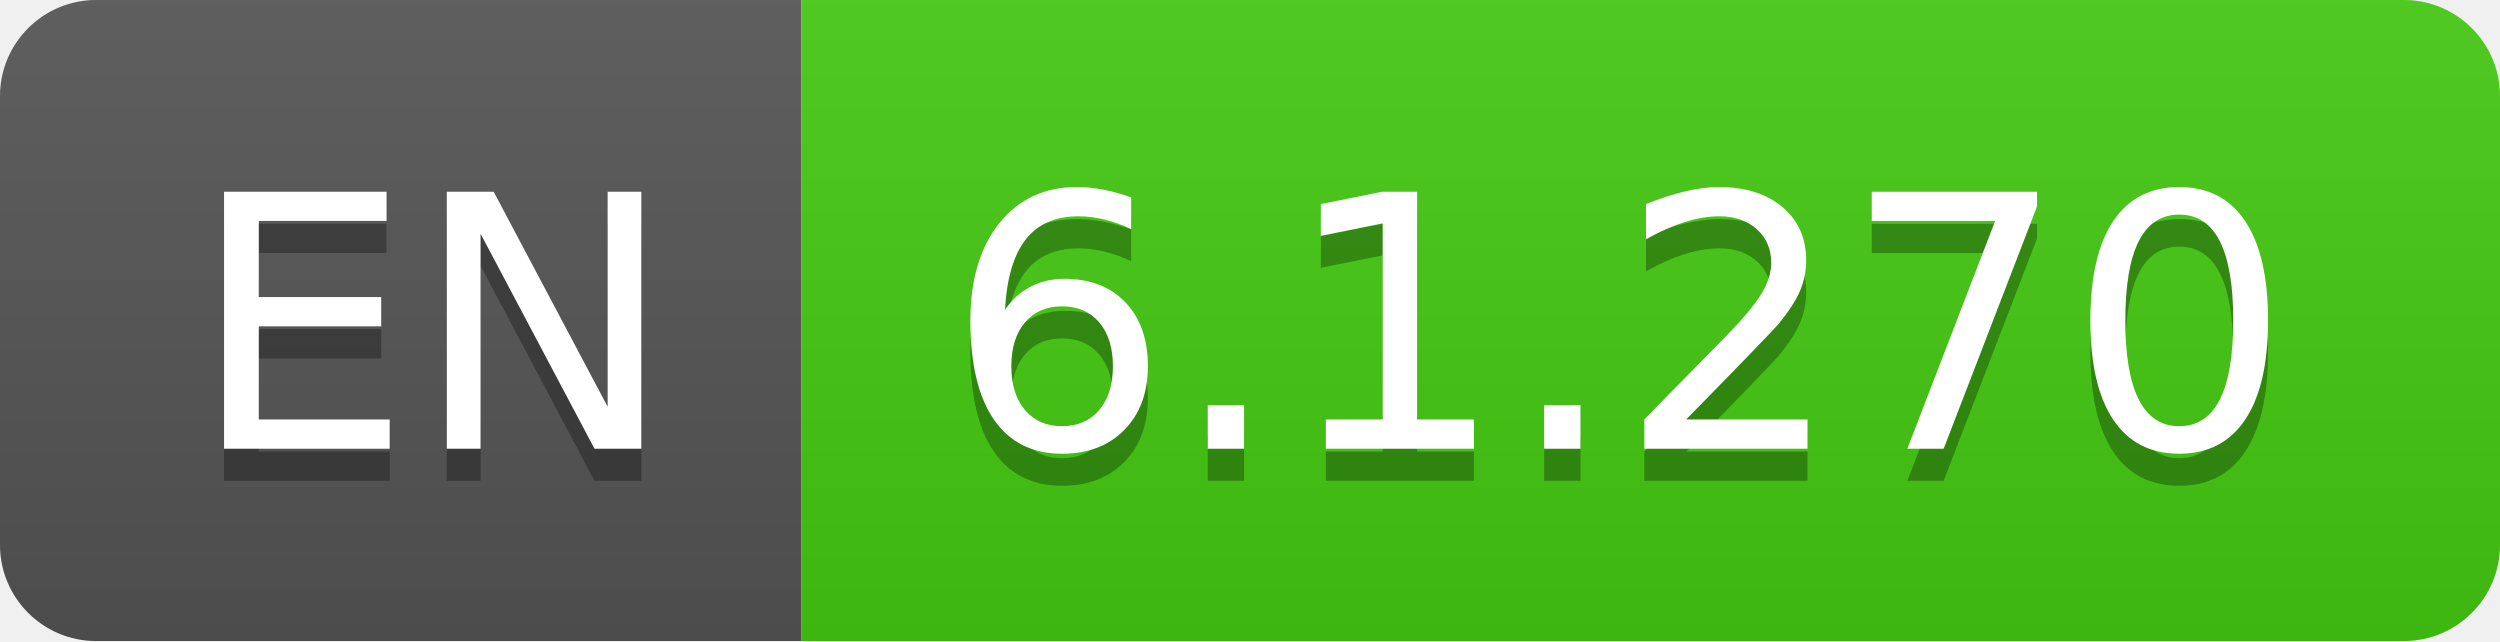
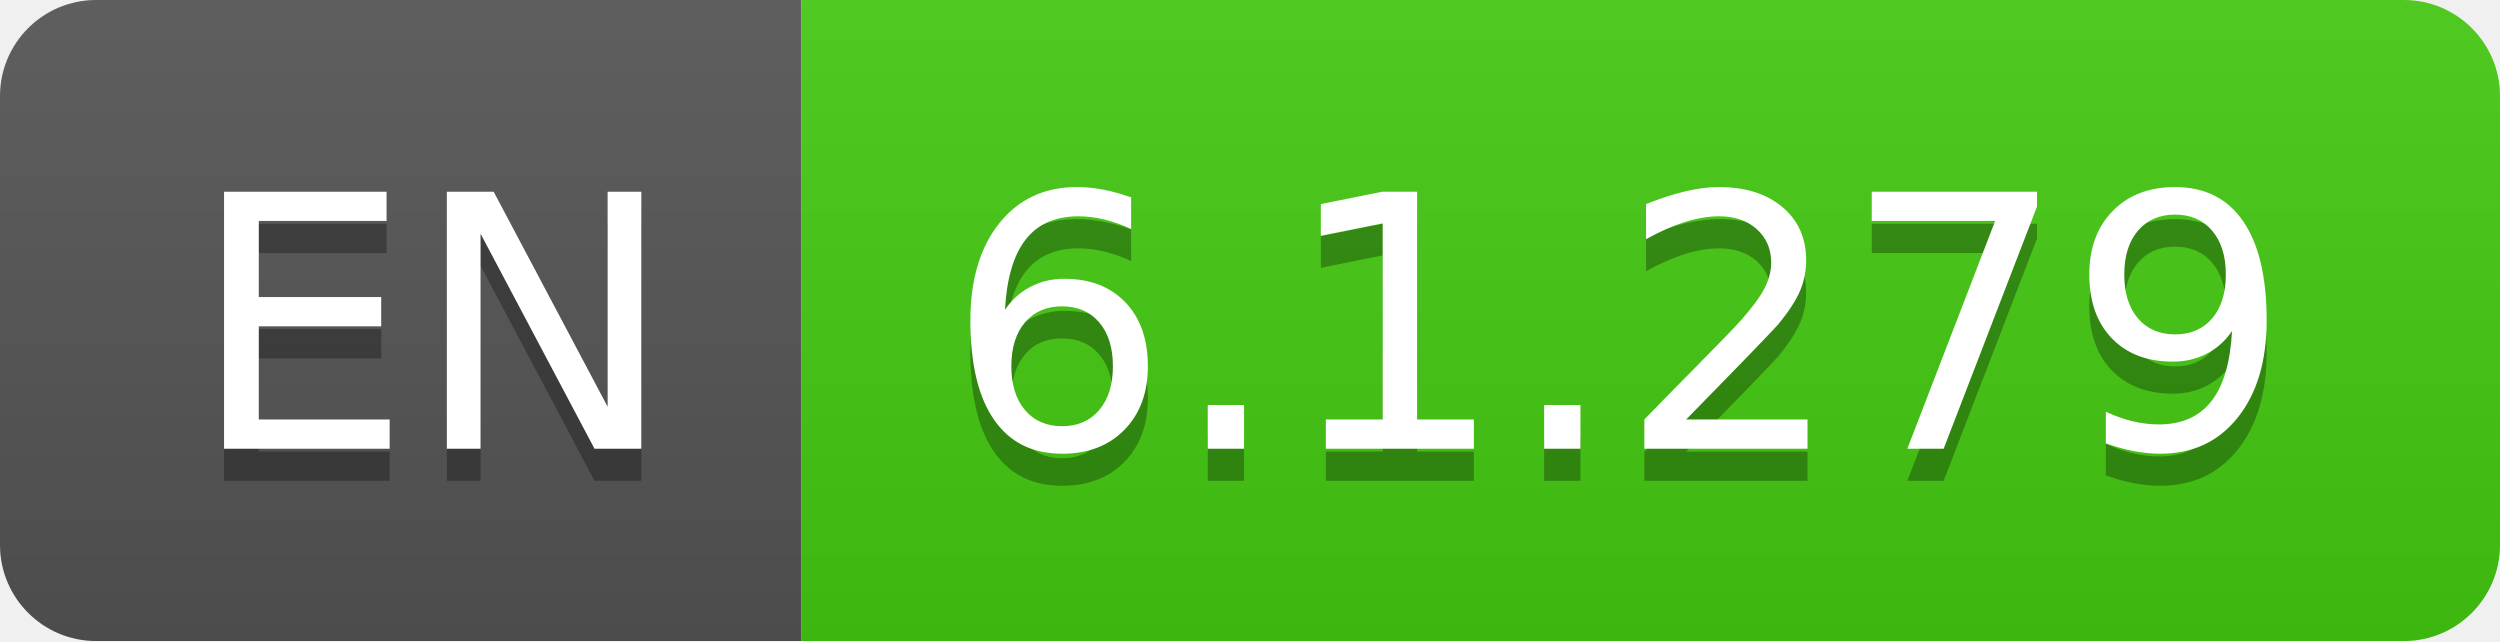
- <svg xmlns="http://www.w3.org/2000/svg" width="78" height="20" role="img" aria-label="EN: 6.1.270">
+ <svg xmlns="http://www.w3.org/2000/svg" width="78" height="20" role="img" aria-label="EN: 6.1.279">
  <linearGradient id="s" x2="0" y2="100%">
    <stop offset="0" stop-color="#bbb" stop-opacity=".1" />
    <stop offset="1" stop-opacity=".1" />
  </linearGradient>
  <clipPath id="r">
    <rect width="78" height="20" rx="3" fill="#fff" />
  </clipPath>
  <g clip-path="url(#r)">
    <rect width="25" height="20" fill="#555" />
    <rect x="25" width="53" height="20" fill="#4c1" />
    <rect width="78" height="20" fill="url(#s)" />
  </g>
  <g fill="#fff" text-anchor="middle" font-family="Verdana,Geneva,DejaVu Sans,sans-serif" text-rendering="geometricPrecision" font-size="110">
    <text aria-hidden="true" x="135" y="150" fill="#010101" fill-opacity=".3" transform="scale(.1)" textLength="150">EN</text>
    <text x="135" y="140" transform="scale(.1)" fill="#fff" textLength="150">EN</text>
-     <text aria-hidden="true" x="505" y="150" fill="#010101" fill-opacity=".3" transform="scale(.1)" textLength="430">6.1.270</text>
-     <text x="505" y="140" transform="scale(.1)" fill="#fff" textLength="430">6.1.270</text>
+     <text aria-hidden="true" x="505" y="150" fill="#010101" fill-opacity=".3" transform="scale(.1)" textLength="430">6.1.279</text>
+     <text x="505" y="140" transform="scale(.1)" fill="#fff" textLength="430">6.1.279</text>
  </g>
</svg>
